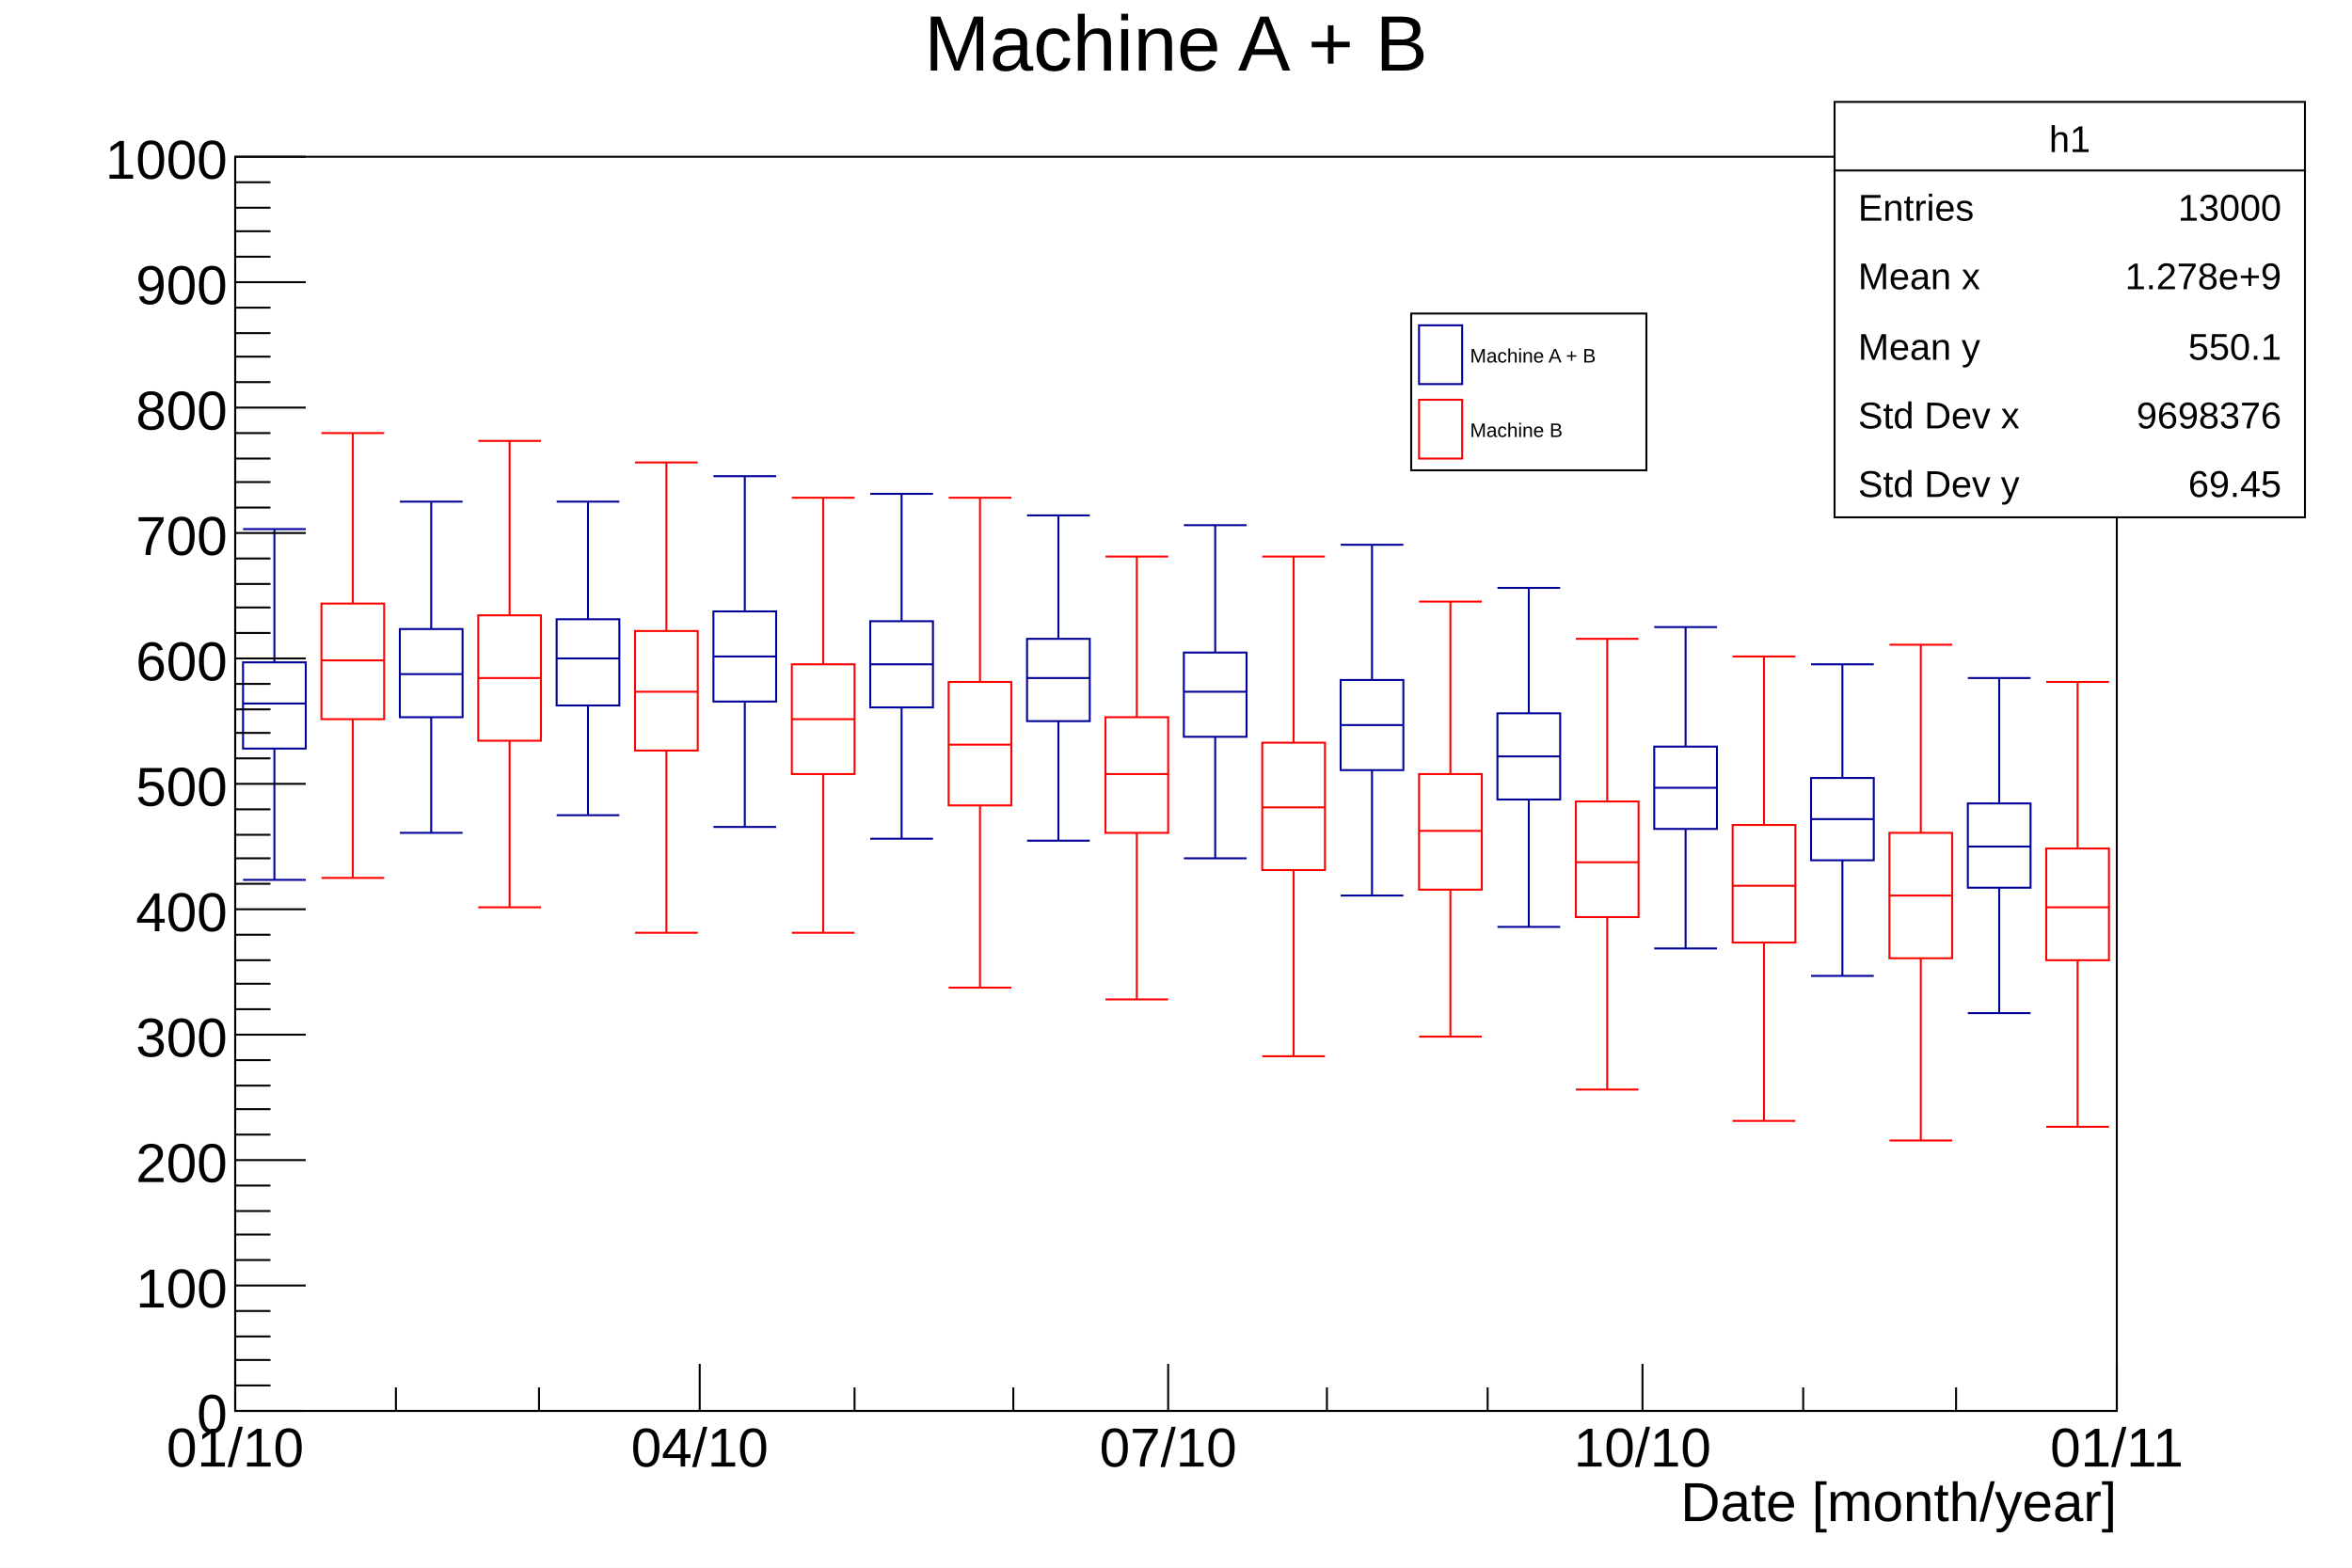
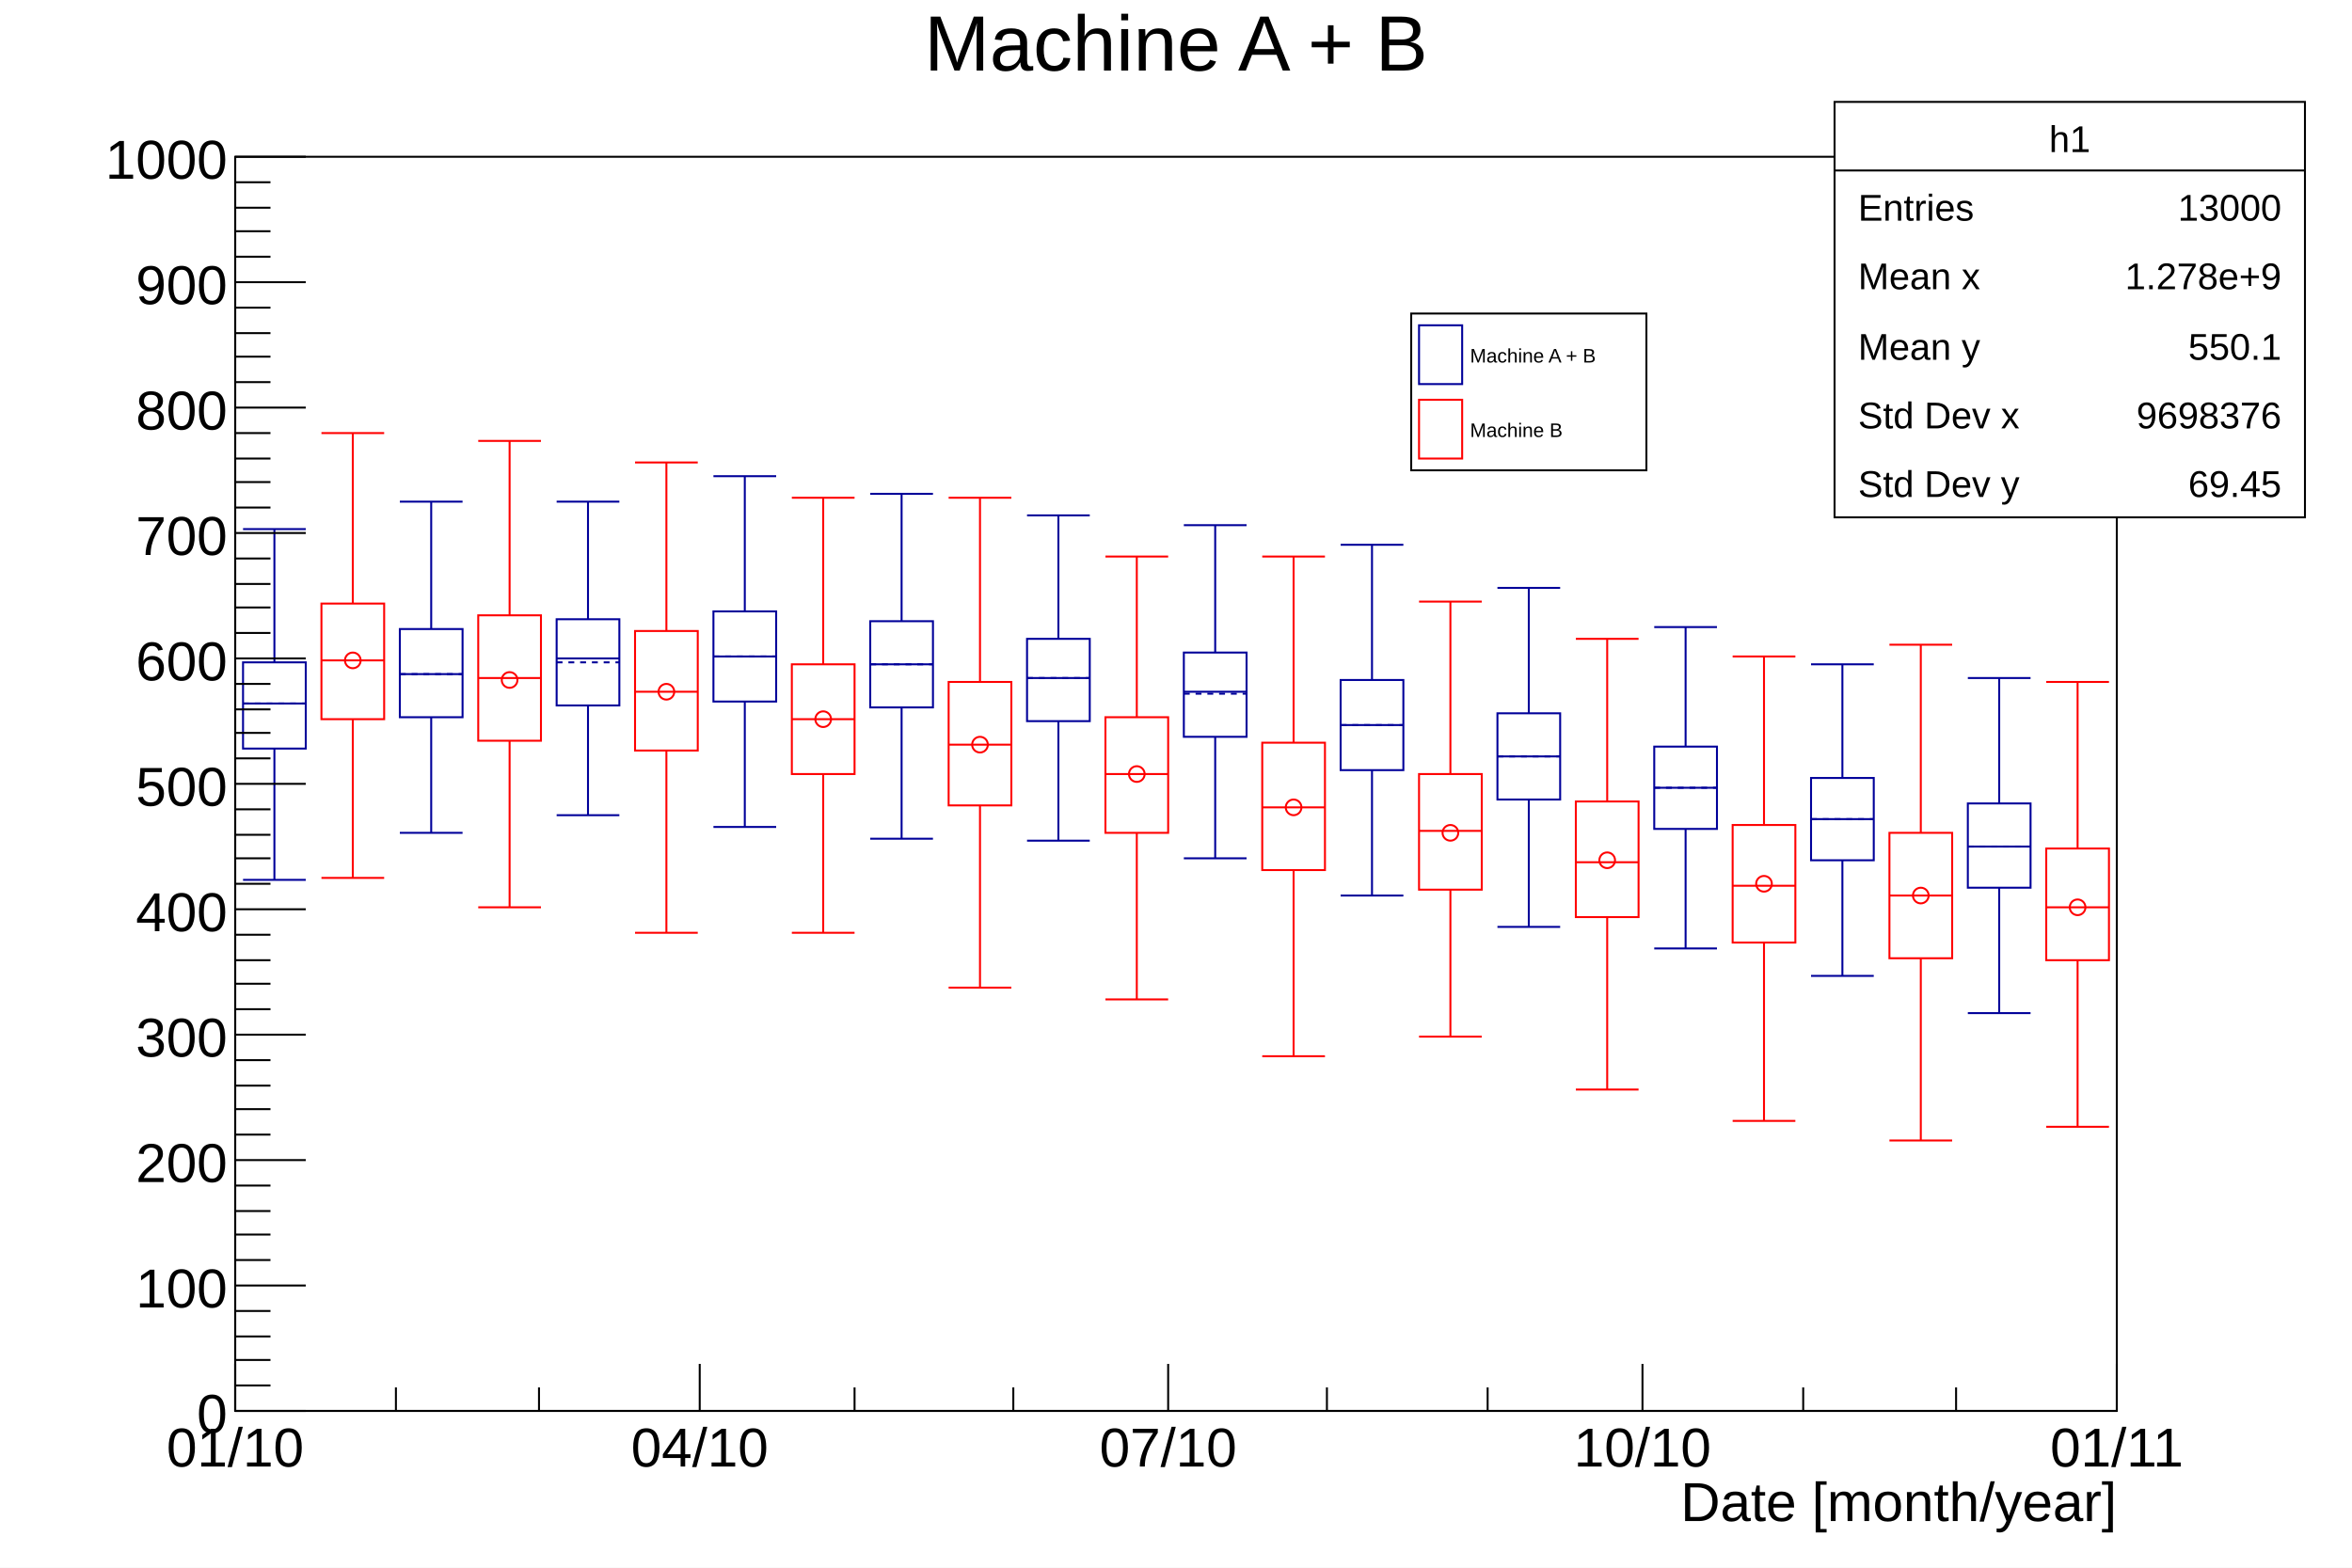
<svg xmlns="http://www.w3.org/2000/svg" viewBox="0 0 1200 800" preserveAspectRatio="none" width="1200" height="800">
  <path d="M0,0H1200V800H0Z" style="fill: white;" />
  <g>
    <g transform="translate(120,80)">
      <path d="M0,0H960V640H0Z" style="fill: white; stroke: black; stroke-width: 1;" />
      <svg x="0" y="0" overflow="hidden" width="960" height="640" viewBox="0 0 960 640">
        <g>
          <path d="M4,258V302H36V258ZM84,241V286H116V241ZM164,236V280H196V236ZM244,232V278H276V232ZM324,237V281H356V237ZM404,246V288H436V246ZM484,253V296H516V253ZM564,267V313H596V267ZM644,284V328H676V284ZM724,301V343H756V301ZM804,317V359H836V317ZM884,330V373H916V330Z" style="stroke: #000099; stroke-width: 1; fill: none;" />
          <path d="M4,279H36M4,190H36M4,369H36M20,258V190M20,302V369M84,264H116M84,176H116M84,345H116M100,241V176M100,286V345M164,256H196M164,176H196M164,336H196M180,236V176M180,280V336M244,255H276M244,163H276M244,342H276M260,232V163M260,278V342M324,259H356M324,172H356M324,348H356M340,237V172M340,281V348M404,266H436M404,183H436M404,349H436M420,246V183M420,288V349M484,273H516M484,188H516M484,358H516M500,253V188M500,296V358M564,290H596M564,198H596M564,377H596M580,267V198M580,313V377M644,306H676M644,220H676M644,393H676M660,284V220M660,328V393M724,322H756M724,240H756M724,404H756M740,301V240M740,343V404M804,338H836M804,259H836M804,418H836M820,317V259M820,359V418M884,352H916M884,266H916M884,437H916M900,330V266M900,373V437" style="stroke: #000099; stroke-width: 1; fill: none;" />
+           <path d="M4,279H36M84,264H116M164,258H196M244,255H276M324,259H356M404,266H436M484,274H516M564,290H596M644,306H676M724,322H756M804,338H836M884,352H916" style="stroke: #000099; stroke-width: 1; stroke-dasharray: 3,3; fill: none;" />
        </g>
        <g>
          <path d="M44,228V287H76V228ZM124,234V298H156V234ZM204,242V303H236V242ZM284,259V315H316V259ZM364,268V331H396V268ZM444,286V345H476V286ZM524,299V364H556V299ZM604,315V374H636V315ZM684,329V388H716V329ZM764,341V401H796V341ZM844,345V409H876V345ZM924,353V410H956V353Z" style="stroke: red; stroke-width: 1; fill: none;" />
          <path d="M44,257H76M44,141H76M44,368H76M60,228V141M60,287V368M124,266H156M124,145H156M124,383H156M140,234V145M140,298V383M204,273H236M204,156H236M204,396H236M220,242V156M220,303V396M284,287H316M284,174H316M284,396H316M300,259V174M300,315V396M364,300H396M364,174H396M364,424H396M380,268V174M380,331V424M444,315H476M444,204H476M444,430H476M460,286V204M460,345V430M524,332H556M524,204H556M524,459H556M540,299V204M540,364V459M604,344H636M604,227H636M604,449H636M620,315V227M620,374V449M684,360H716M684,246H716M684,476H716M700,329V246M700,388V476M764,372H796M764,255H796M764,492H796M780,341V255M780,401V492M844,377H876M844,249H876M844,502H876M860,345V249M860,409V502M924,383H956M924,268H956M924,495H956M940,353V268M940,410V495" style="stroke: red; stroke-width: 1; fill: none;" />
+           <path d="M56,257a4,4,0,1,0,8,0a4,4,0,1,0,-8,0zM136,267a4,4,0,1,0,8,0a4,4,0,1,0,-8,0zM216,273a4,4,0,1,0,8,0a4,4,0,1,0,-8,0zM296,287a4,4,0,1,0,8,0a4,4,0,1,0,-8,0zM376,300a4,4,0,1,0,8,0a4,4,0,1,0,-8,0zM456,315a4,4,0,1,0,8,0a4,4,0,1,0,-8,0zM536,332a4,4,0,1,0,8,0a4,4,0,1,0,-8,0zM616,345a4,4,0,1,0,8,0a4,4,0,1,0,-8,0zM696,359a4,4,0,1,0,8,0a4,4,0,1,0,-8,0zM776,371a4,4,0,1,0,8,0a4,4,0,1,0,-8,0zM856,377a4,4,0,1,0,8,0a4,4,0,1,0,-8,0zM936,383a4,4,0,1,0,8,0a4,4,0,1,0,-8,0z" style="stroke: red; fill: none;" />
        </g>
      </svg>
      <g>
        <g transform="translate(0,640)">
          <path d="M0,0h960" style="stroke: black; stroke-width: 1;" />
          <path d="M0,-24v24m82,-12v12m73,-12v12m82,-24v24m79,-12v12m81,-12v12m79,-24v24m81,-12v12m82,-12v12m79,-24v24m82,-12v12m78,-12v12m82,-24v24" style="stroke: black; stroke-width: 1;" />
          <g font-family="Arial" font-size="28" space="preserve">
            <text fill="black" text-anchor="middle" dy=".8em" transform="translate(0,6)">
       01/10
      </text>
            <text fill="black" text-anchor="middle" dy=".8em" transform="translate(237,6)">
       04/10
      </text>
            <text fill="black" text-anchor="middle" dy=".8em" transform="translate(476,6)">
       07/10
      </text>
            <text fill="black" text-anchor="middle" dy=".8em" transform="translate(718,6)">
       10/10
      </text>
            <text fill="black" text-anchor="middle" dy=".8em" transform="translate(960,6)">
       01/11
      </text>
          </g>
          <g font-family="Arial" font-size="28" space="preserve" transform="translate(960,45)">
            <text fill="black" text-anchor="end" dy=".4em">
       Date [month/year]
      </text>
          </g>
        </g>
        <g>
          <path d="M0,0v640" style="stroke: black; stroke-width: 1;" />
          <path d="M36,640h-36m18,-13h-18m18,-13h-18m18,-12h-18m18,-13h-18m36,-13h-36m18,-13h-18m18,-13h-18m18,-12h-18m18,-13h-18m36,-13h-36m18,-13h-18m18,-13h-18m18,-12h-18m18,-13h-18m36,-13h-36m18,-13h-18m18,-13h-18m18,-12h-18m18,-13h-18m36,-13h-36m18,-13h-18m18,-13h-18m18,-12h-18m18,-13h-18m36,-13h-36m18,-13h-18m18,-13h-18m18,-12h-18m18,-13h-18m36,-13h-36m18,-13h-18m18,-13h-18m18,-12h-18m18,-13h-18m36,-13h-36m18,-13h-18m18,-13h-18m18,-12h-18m18,-13h-18m36,-13h-36m18,-13h-18m18,-13h-18m18,-12h-18m18,-13h-18m36,-13h-36m18,-13h-18m18,-13h-18m18,-12h-18m18,-13h-18m36,-13h-36" style="stroke: black; stroke-width: 1;" />
          <g font-family="Arial" font-size="28" space="preserve">
            <text fill="black" text-anchor="end" dy=".4em" transform="translate(-4,640)">
       0
      </text>
            <text fill="black" text-anchor="end" dy=".4em" transform="translate(-4,576)">
       100
      </text>
            <text fill="black" text-anchor="end" dy=".4em" transform="translate(-4,512)">
       200
      </text>
            <text fill="black" text-anchor="end" dy=".4em" transform="translate(-4,448)">
       300
      </text>
            <text fill="black" text-anchor="end" dy=".4em" transform="translate(-4,384)">
       400
      </text>
            <text fill="black" text-anchor="end" dy=".4em" transform="translate(-4,320)">
       500
      </text>
            <text fill="black" text-anchor="end" dy=".4em" transform="translate(-4,256)">
       600
      </text>
            <text fill="black" text-anchor="end" dy=".4em" transform="translate(-4,192)">
       700
      </text>
            <text fill="black" text-anchor="end" dy=".4em" transform="translate(-4,128)">
       800
      </text>
            <text fill="black" text-anchor="end" dy=".4em" transform="translate(-4,64)">
       900
      </text>
            <text fill="black" text-anchor="end" dy=".4em" transform="translate(-4)">
       1000
      </text>
          </g>
        </g>
      </g>
    </g>
    <g transform="translate(120,4)" font-family="Arial" font-size="40" space="preserve">
      <path d="M0,0H960V53H0Z" style="fill: none;" />
      <text fill="black" text-anchor="middle" dy=".8em" transform="translate(480)">
    Machine A + B
   </text>
    </g>
    <g transform="translate(936,52)" font-family="Arial" font-size="19" space="preserve">
      <path d="M0,0H240V212H0Z" style="fill: white; stroke: black; stroke-width: 1;" />
      <text fill="black" text-anchor="middle" dy=".4em" transform="translate(120,18)">
    h1
   </text>
      <text fill="black" text-anchor="start" dy=".4em" transform="translate(12,53)">
    Entries
   </text>
      <text fill="black" text-anchor="end" dy=".4em" transform="translate(228,53)">
    13000
   </text>
      <text fill="black" text-anchor="start" dy=".4em" transform="translate(12,88)">
    Mean x
   </text>
      <text fill="black" text-anchor="end" dy=".4em" transform="translate(228,88)">
    1.278e+9
   </text>
      <text fill="black" text-anchor="start" dy=".4em" transform="translate(12,124)">
    Mean y
   </text>
      <text fill="black" text-anchor="end" dy=".4em" transform="translate(228,124)">
    550.1
   </text>
      <text fill="black" text-anchor="start" dy=".4em" transform="translate(12,159)">
    Std Dev x
   </text>
      <text fill="black" text-anchor="end" dy=".4em" transform="translate(228,159)">
    9698376
   </text>
      <text fill="black" text-anchor="start" dy=".4em" transform="translate(12,194)">
    Std Dev y
   </text>
      <text fill="black" text-anchor="end" dy=".4em" transform="translate(228,194)">
    69.45
   </text>
      <path d="M0,35h240" style="stroke: black; stroke-width: 1;" />
    </g>
    <g transform="translate(720,160)" font-family="Arial" font-size="10" space="preserve">
      <path d="M0,0H120V80H0Z" style="fill: white; stroke: black; stroke-width: 1;" />
      <path d="M4,6v30h22v-30z" style="fill: none; stroke: #000099; stroke-width: 1;" />
      <text fill="black" text-anchor="start" dy=".4em" transform="translate(30,21)">
    Machine A + B
   </text>
      <path d="M4,44v30h22v-30z" style="fill: none; stroke: red; stroke-width: 1;" />
      <text fill="black" text-anchor="start" dy=".4em" transform="translate(30,59)">
    Machine B
   </text>
    </g>
  </g>
</svg>
